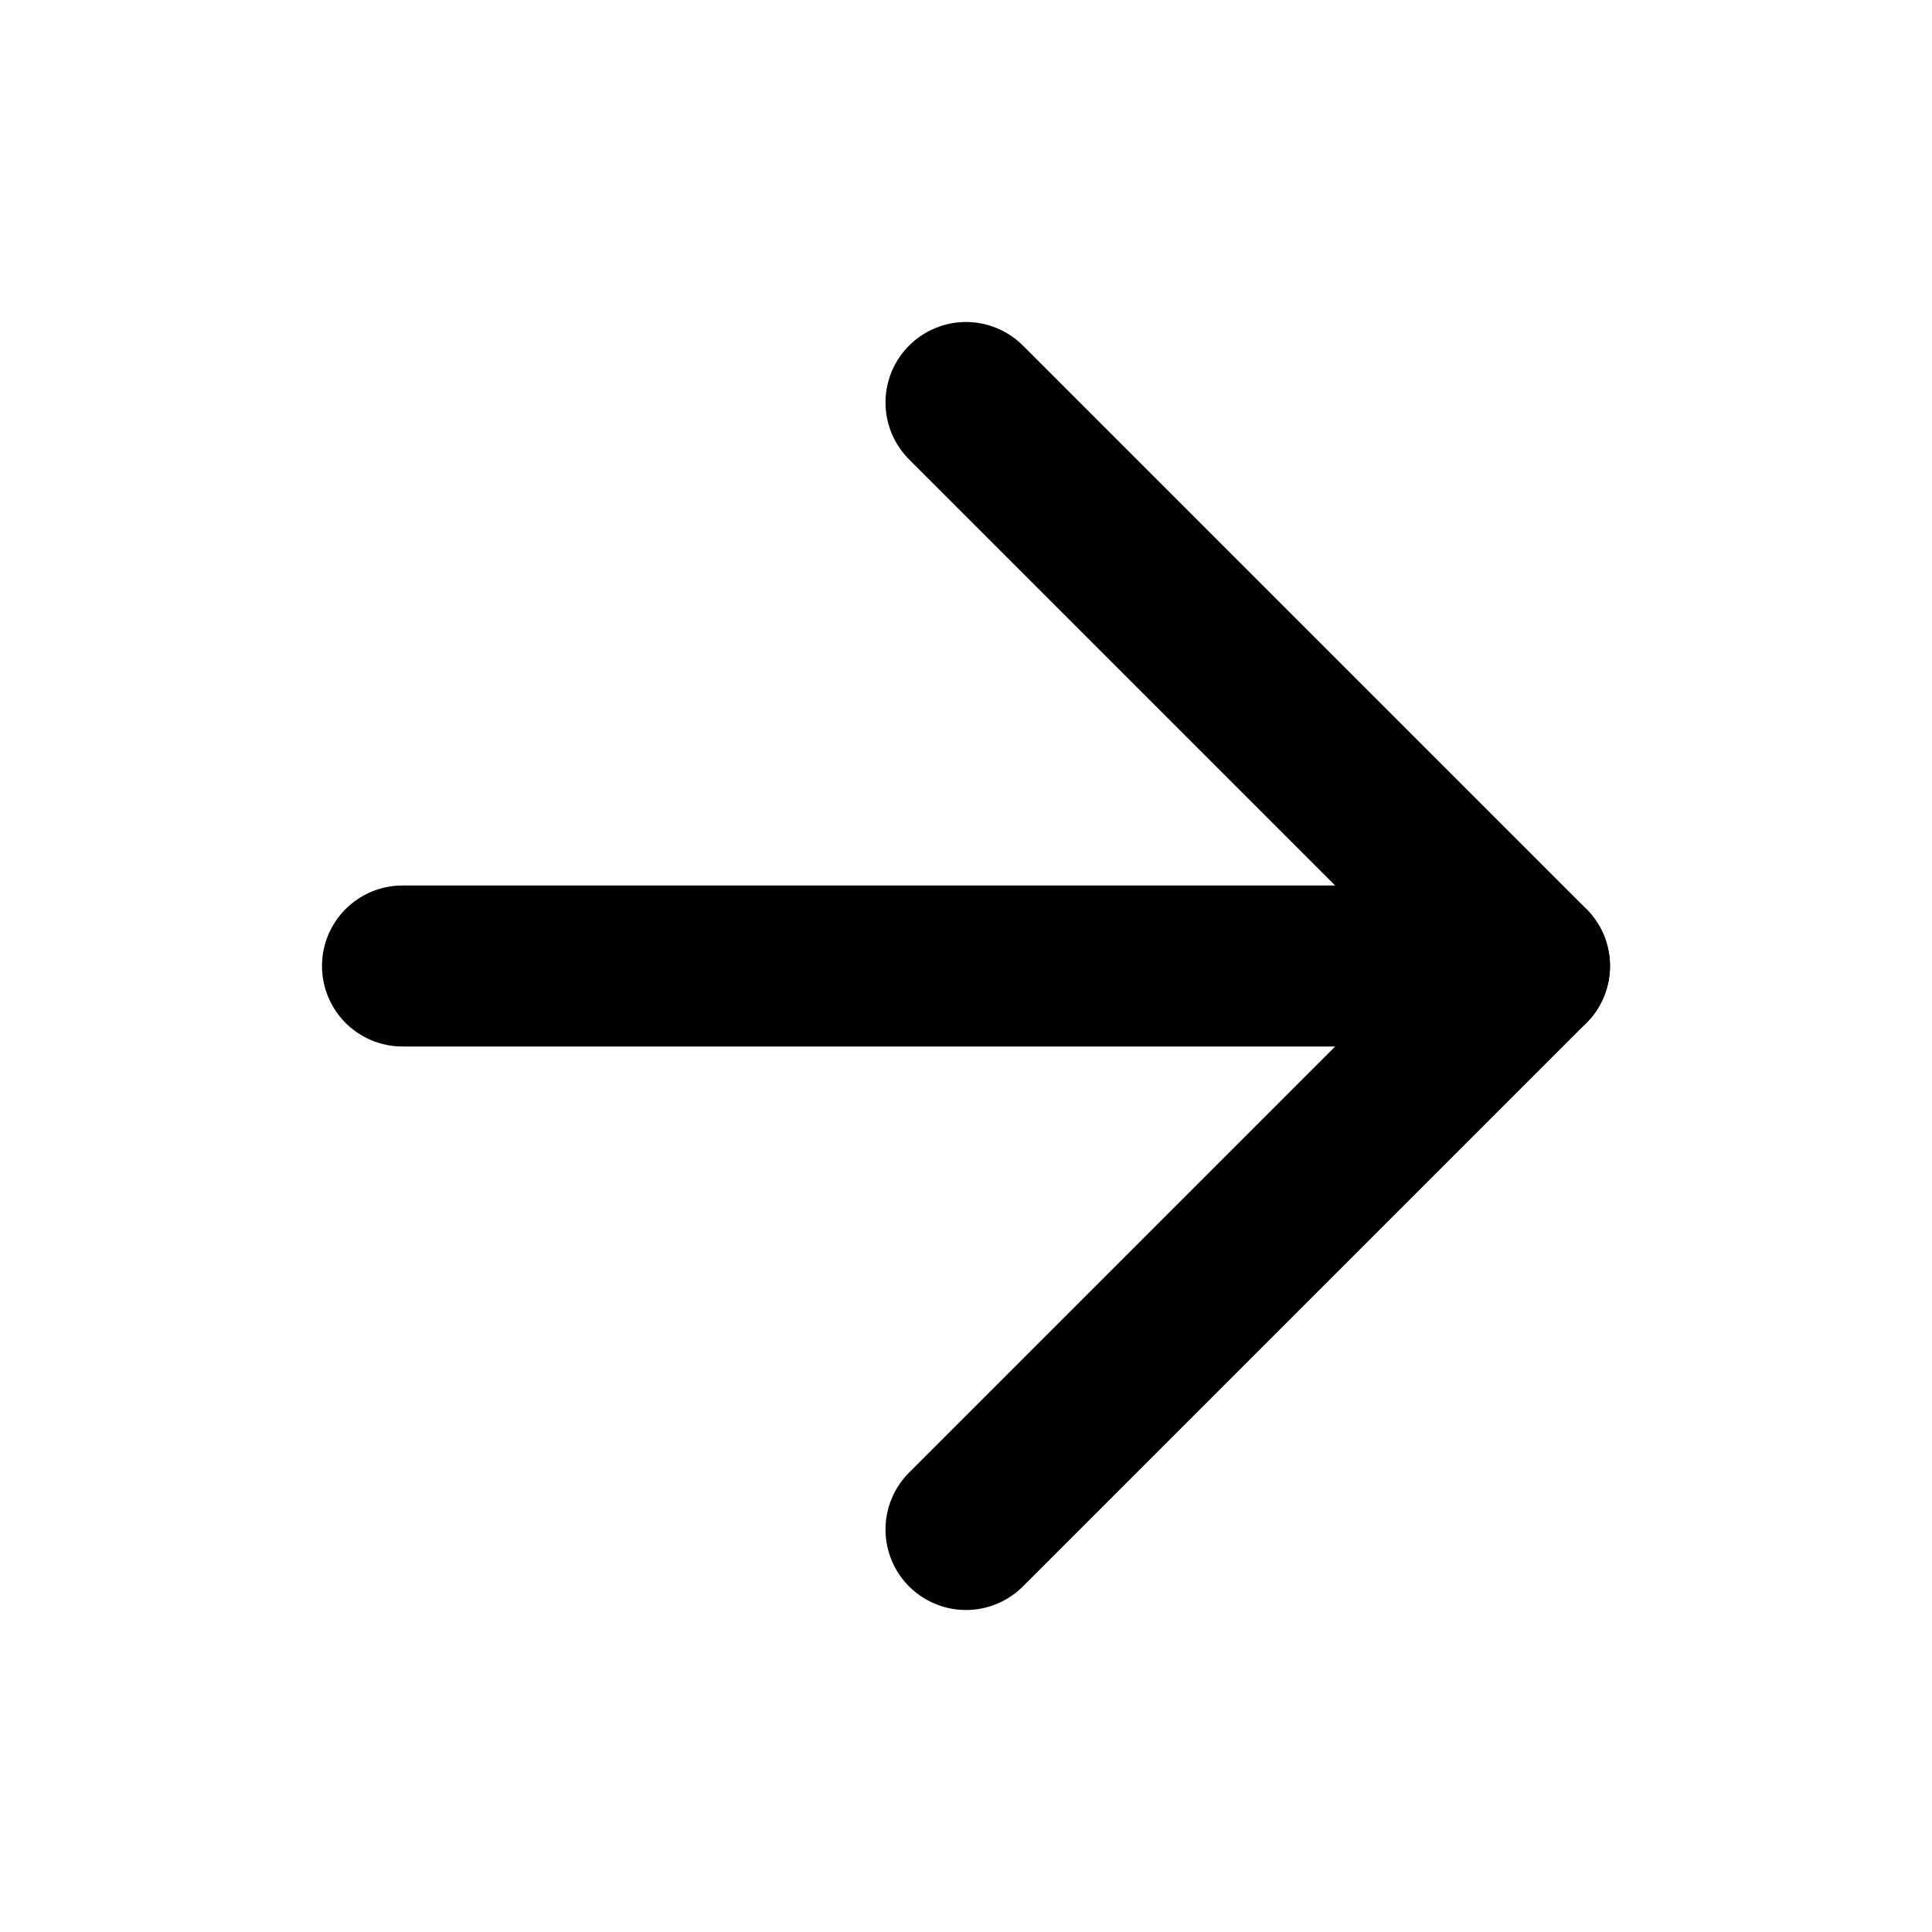
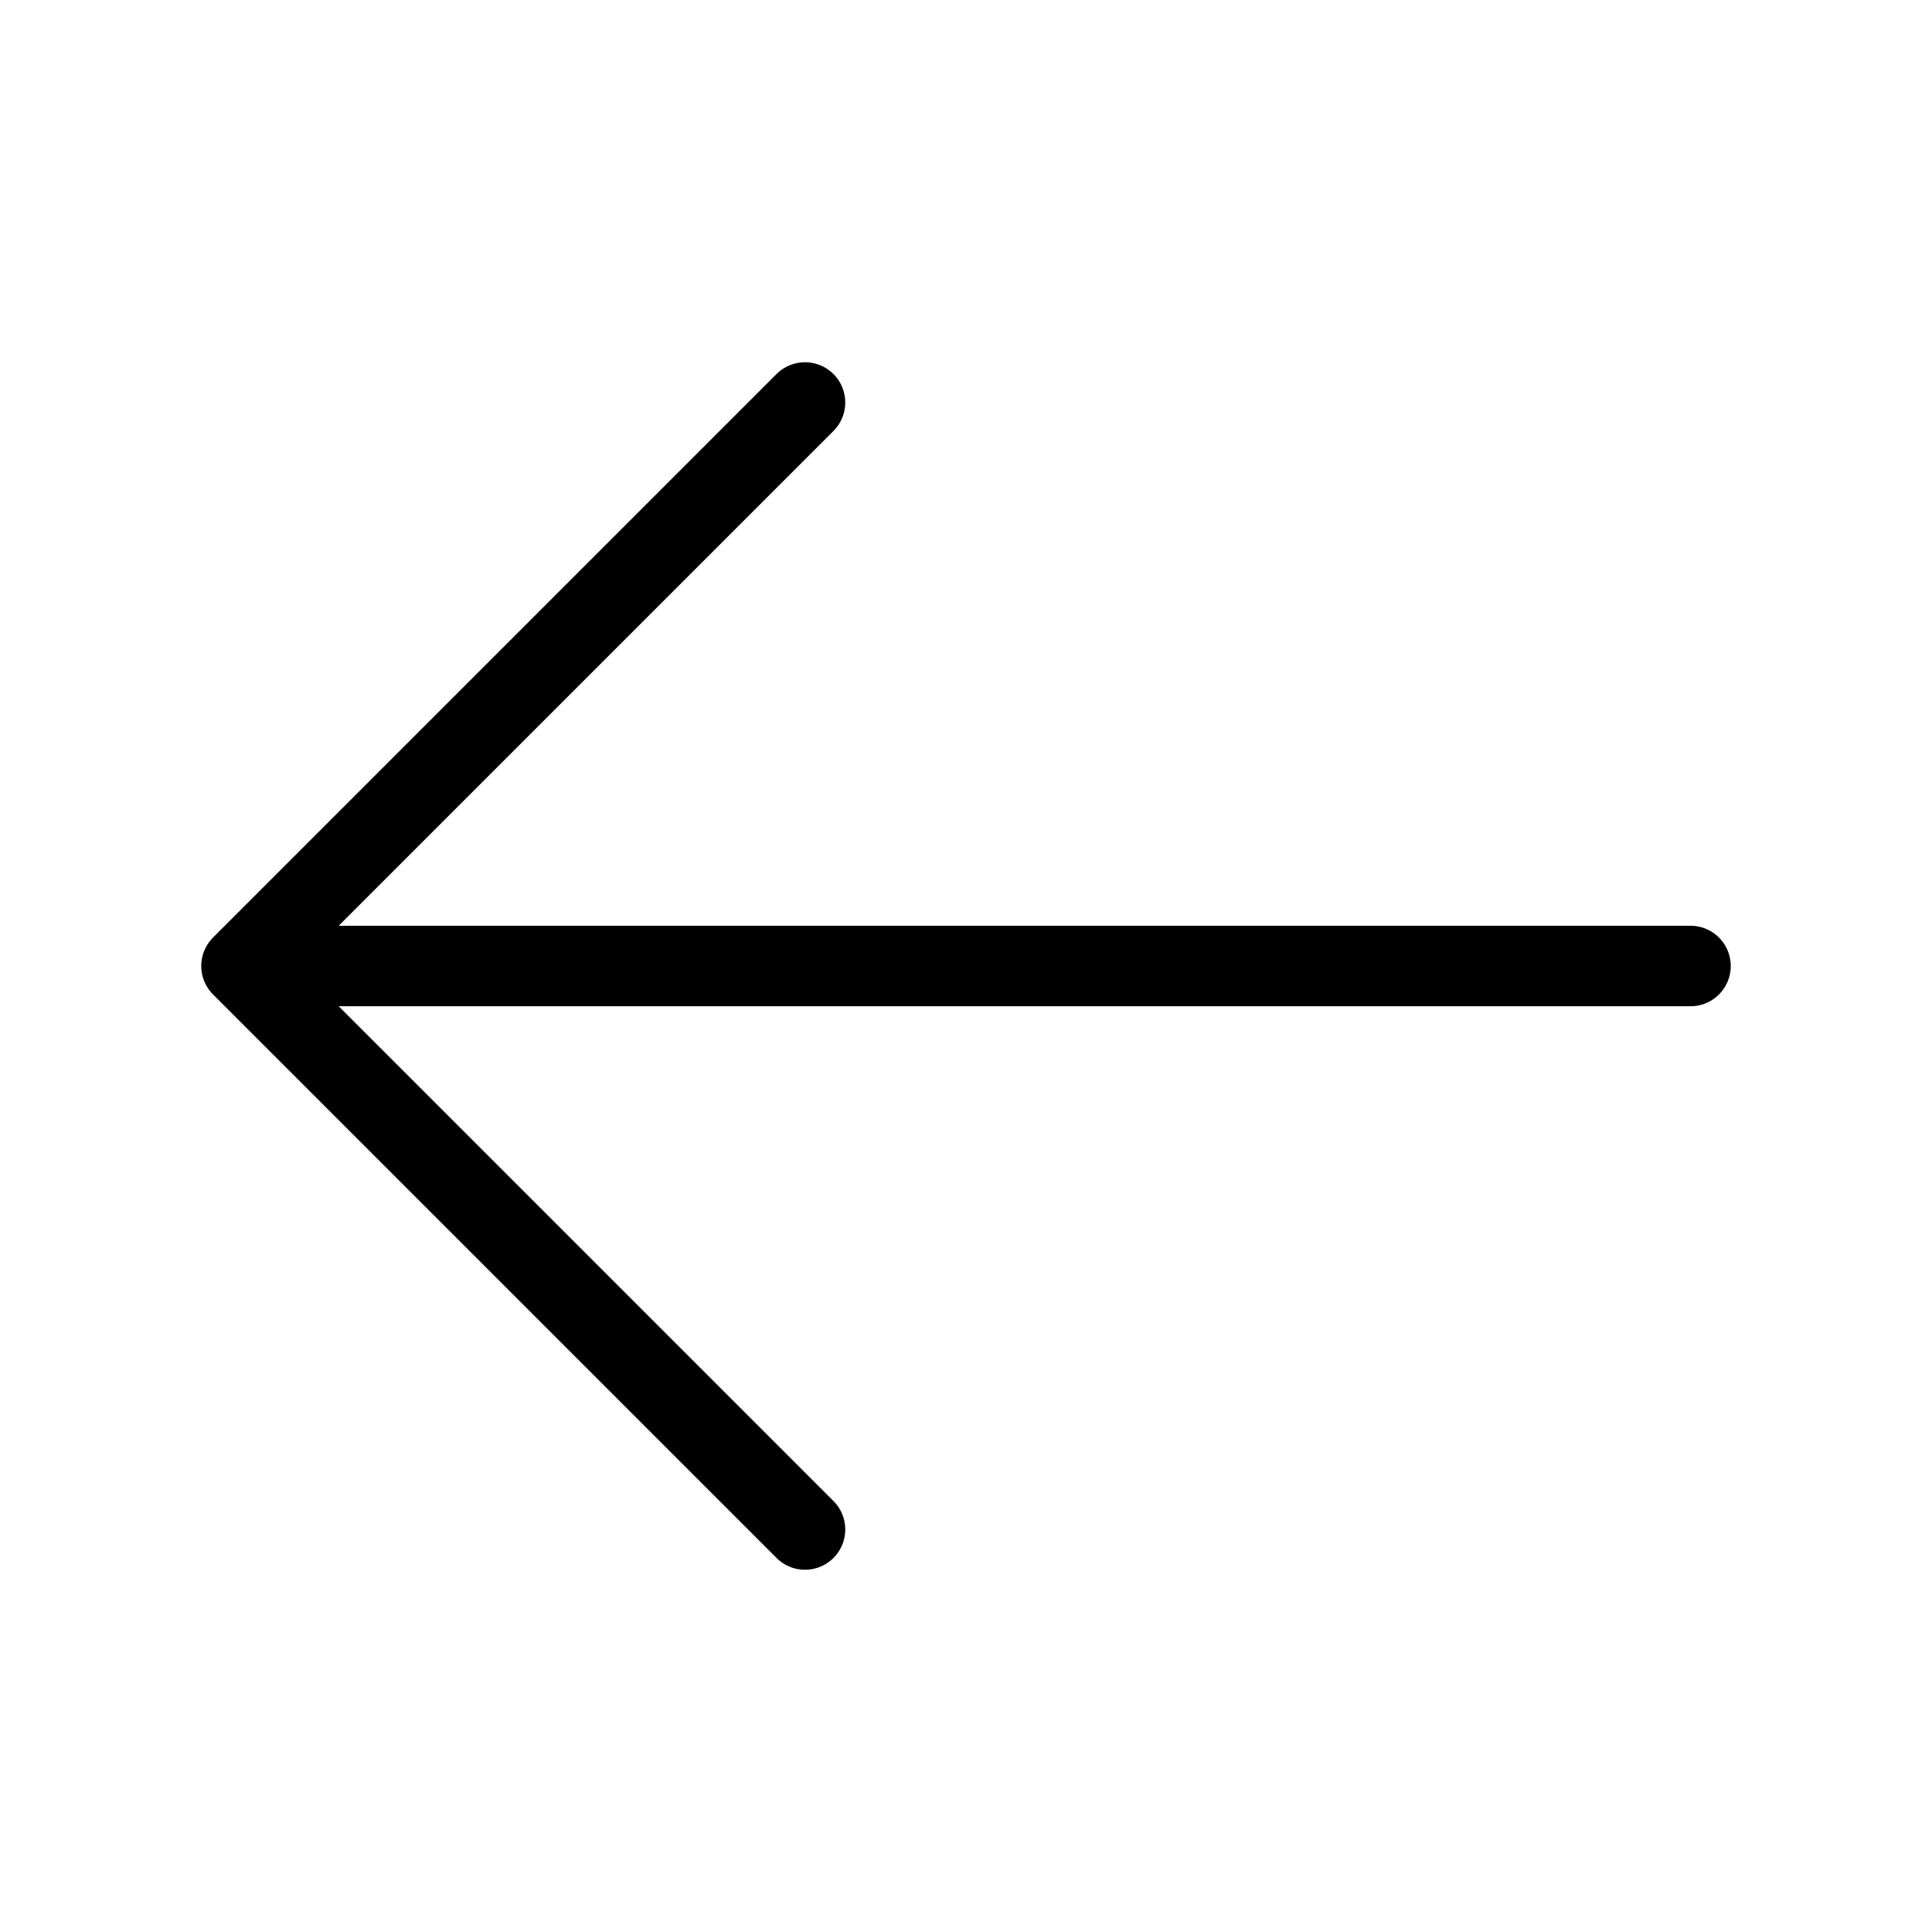
- <svg xmlns="http://www.w3.org/2000/svg" viewBox="0 0 24 24" fill="none" stroke="currentColor" stroke-width="2" stroke-linecap="round" stroke-linejoin="round">
-   <path d="M5 12h14" />
-   <path d="m12 5 7 7-7 7" />
+ <svg xmlns="http://www.w3.org/2000/svg" viewBox="0 0 24 24" fill="none">
+   <path d="M10 5L3 12L10 19M3 12H21" stroke="currentColor" stroke-linecap="round" stroke-linejoin="round" />
</svg>
